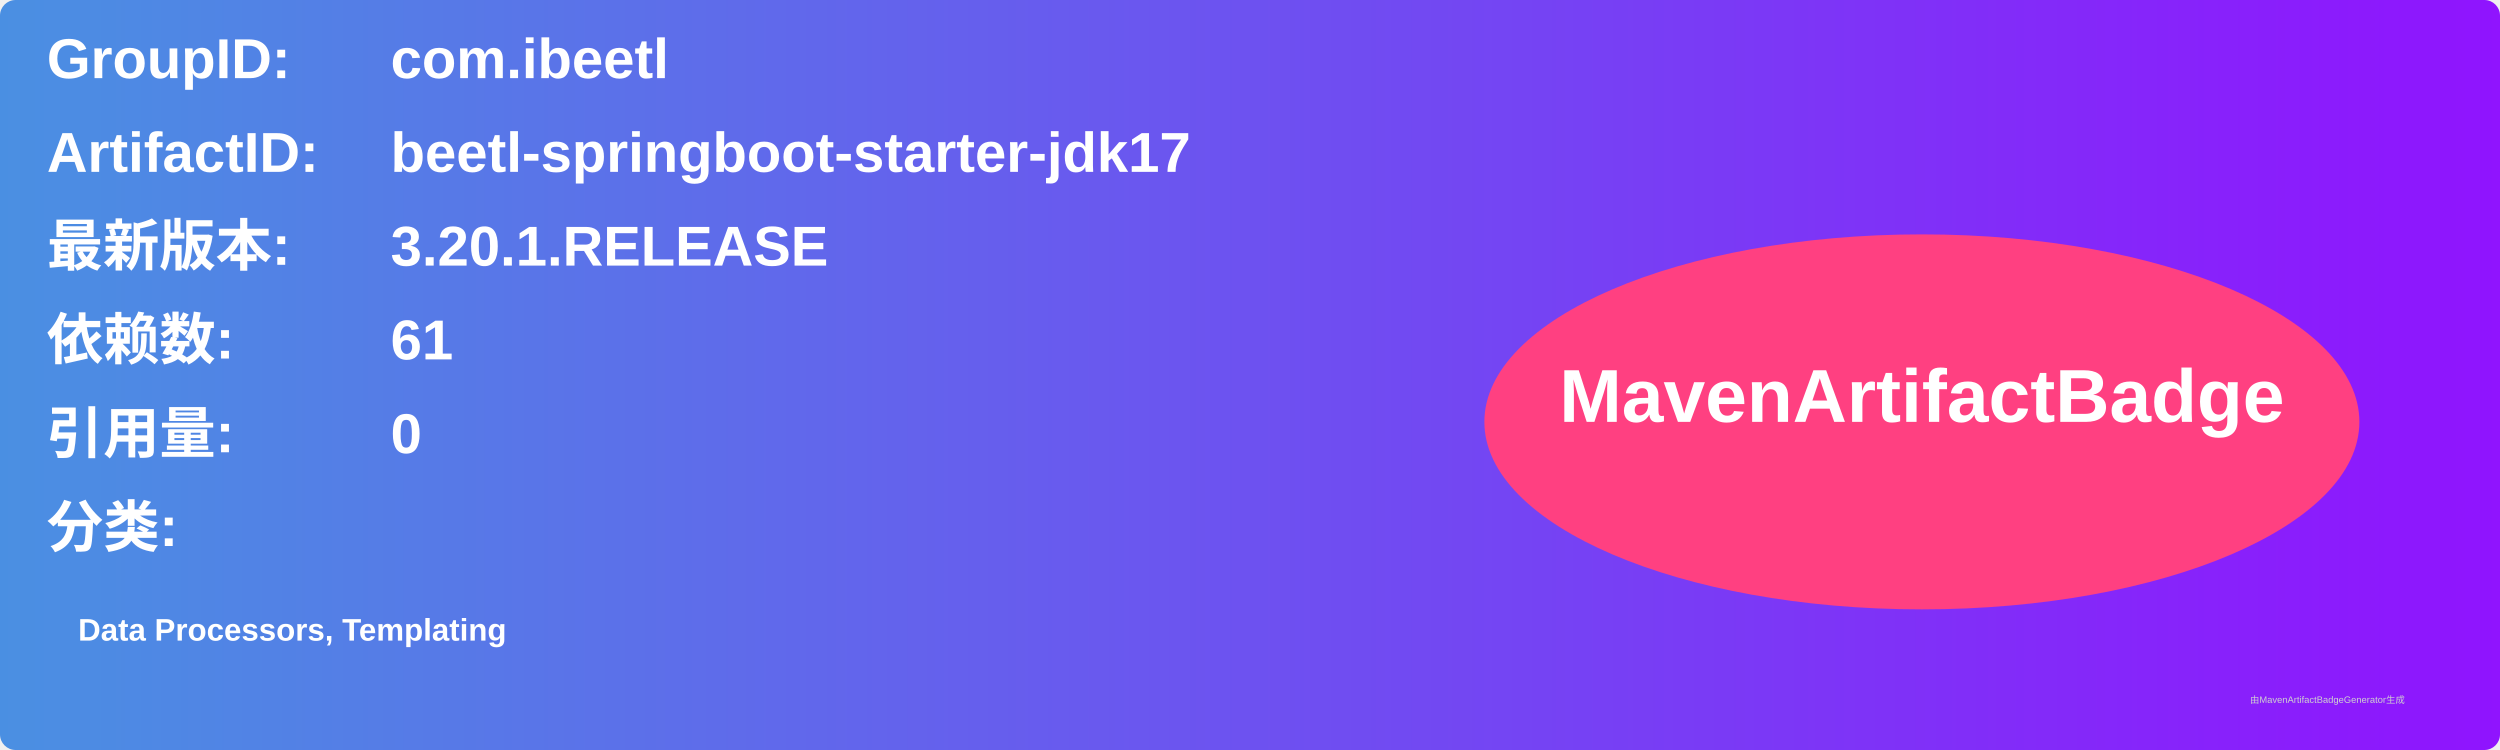
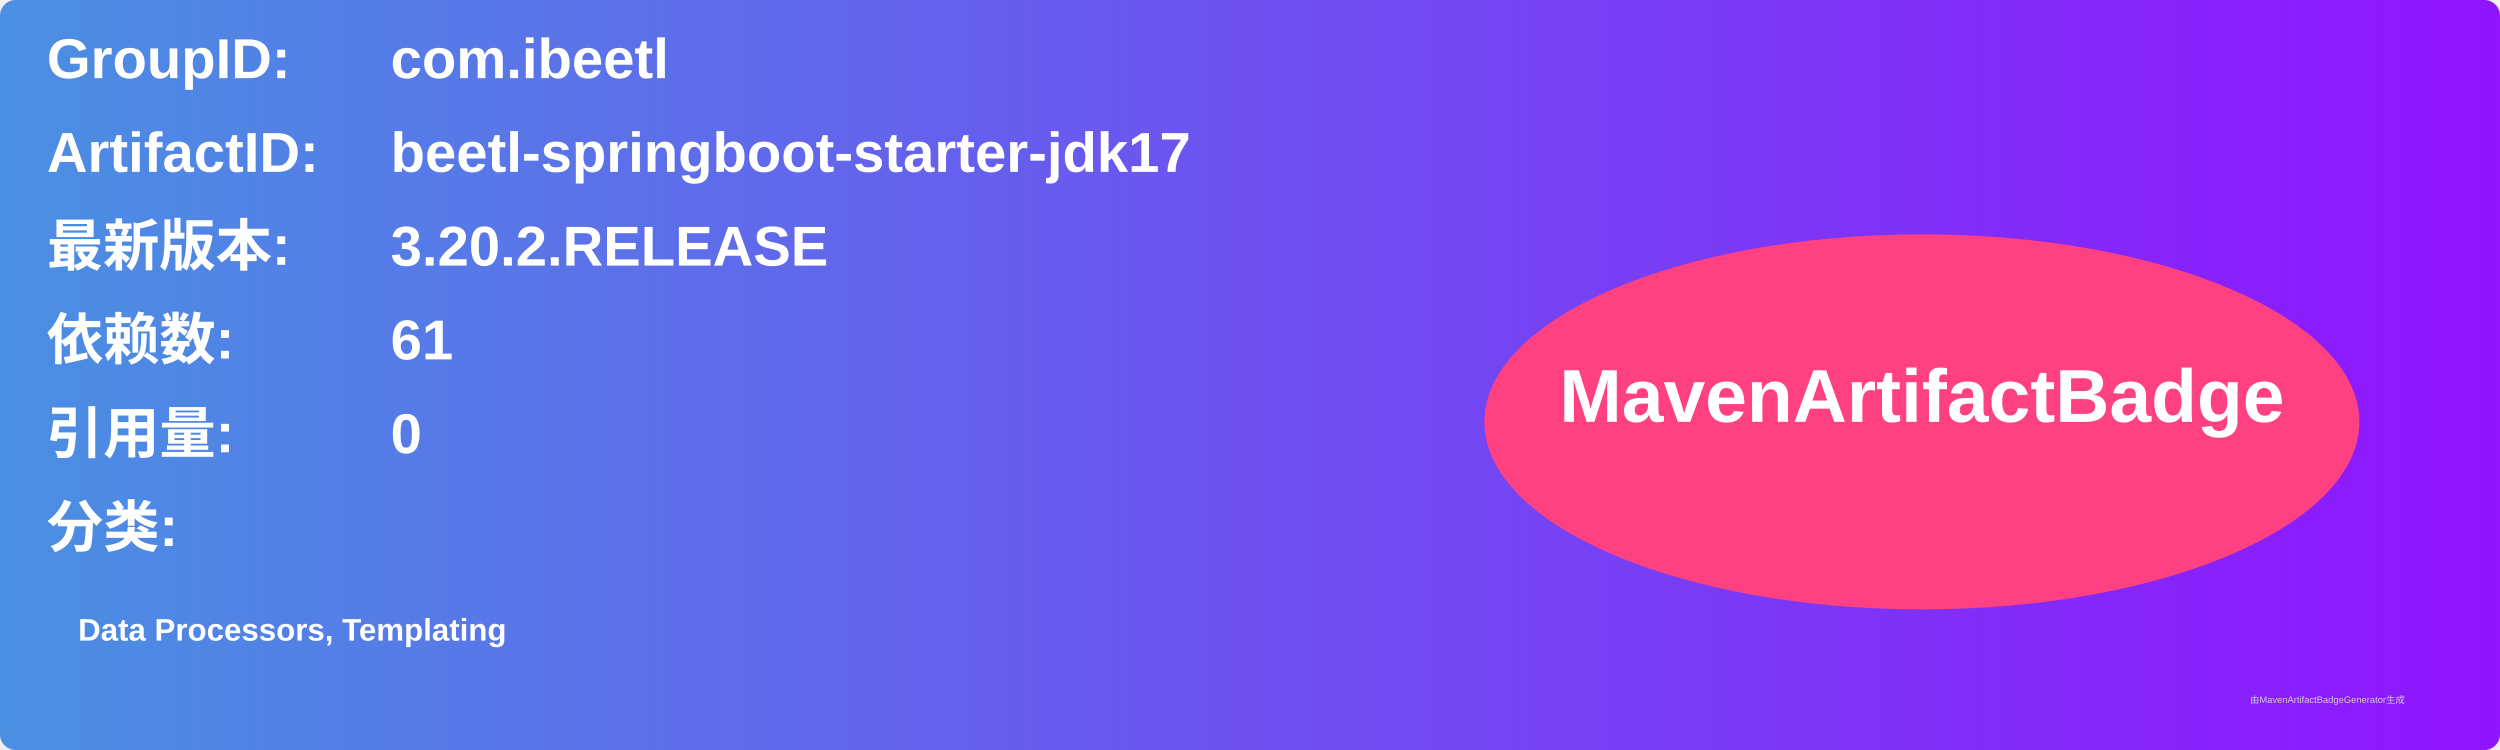
<svg xmlns="http://www.w3.org/2000/svg" width="800" height="240" viewBox="0 0 800 240">
  <linearGradient id="grad" x1="0%" y1="0%" x2="100%" y2="0%">
    <stop offset="0%" stop-color="#4a90e2" />
    <stop offset="100%" stop-color="#9013fe" />
  </linearGradient>
  <rect width="100%" height="100%" rx="5" ry="5" fill="url(#grad)" />
  <g transform="translate(15, 15)">
    <text x="0" y="10" font-family="Arial" font-size="18" fill="white" font-weight="bold" width="260">GroupID:</text>
    <text x="110" y="10" font-family="Arial" font-size="18" fill="white" font-weight="bold" width="460">com.ibeetl</text>
    <text x="0" y="40" font-family="Arial" font-size="18" fill="white" font-weight="bold" width="260">ArtifactID:</text>
    <text x="110" y="40" font-family="Arial" font-size="18" fill="white" font-weight="bold" width="460">beetl-springboot-starter-jdk17</text>
    <text x="0" y="70" font-family="Arial" font-size="18" fill="white" font-weight="bold">最新版本:</text>
    <text x="110" y="70" font-family="Arial" font-size="18" fill="white" font-weight="bold">
-       <tspan font-weight="bold">3.20.1.RELEASE</tspan>
+       <tspan font-weight="bold">3.20.2.RELEASE</tspan>
    </text>
    <text x="0" y="100" font-family="Arial" font-size="18" fill="white" font-weight="bold">依赖数: </text>
    <text x="110" y="100" font-family="Arial" font-size="18" fill="white">
      <tspan font-weight="bold">61</tspan>
    </text>
    <text x="0" y="130" font-family="Arial" font-size="18" fill="white" font-weight="bold">引用量: </text>
    <text x="110" y="130" font-family="Arial" font-size="18" fill="white">
      <tspan font-weight="bold">0</tspan>
    </text>
    <text x="0" y="160" font-family="Arial" font-size="18" fill="white" font-weight="bold">分类:</text>
    <text x="10" y="190" font-family="Arial" font-size="10" fill="white">
      <tspan font-weight="bold">Data Processors, Templating</tspan>
    </text>
    <ellipse cx="600" cy="120" rx="140" ry="60" fill="#ff4081" />
    <text x="600" y="120" text-anchor="middle" font-family="Arial" font-size="24" fill="white" font-weight="bold">MavenArtifactBadge</text>
  </g>
  <text x="720" y="225" font-family="Arial" font-size="3" fill="#d0d0d0">由MavenArtifactBadgeGenerator生成</text>
</svg>
